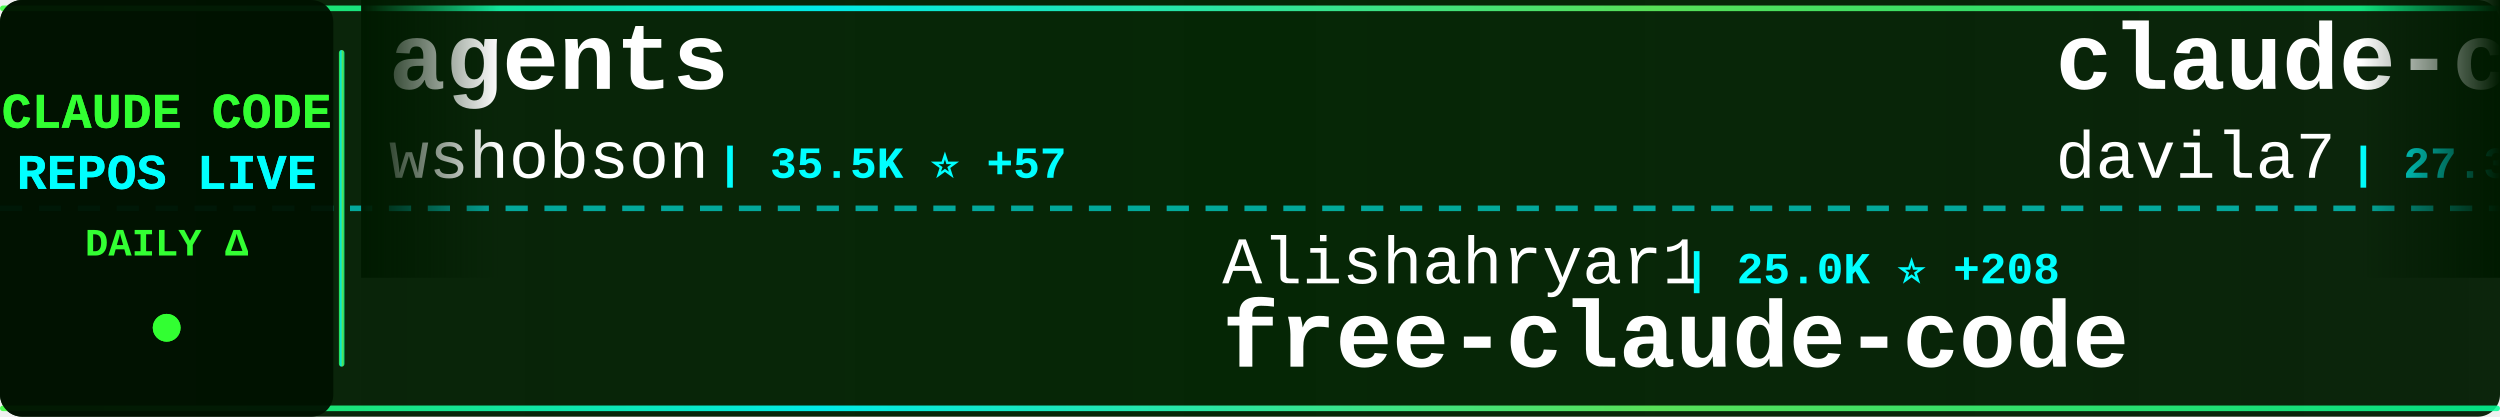
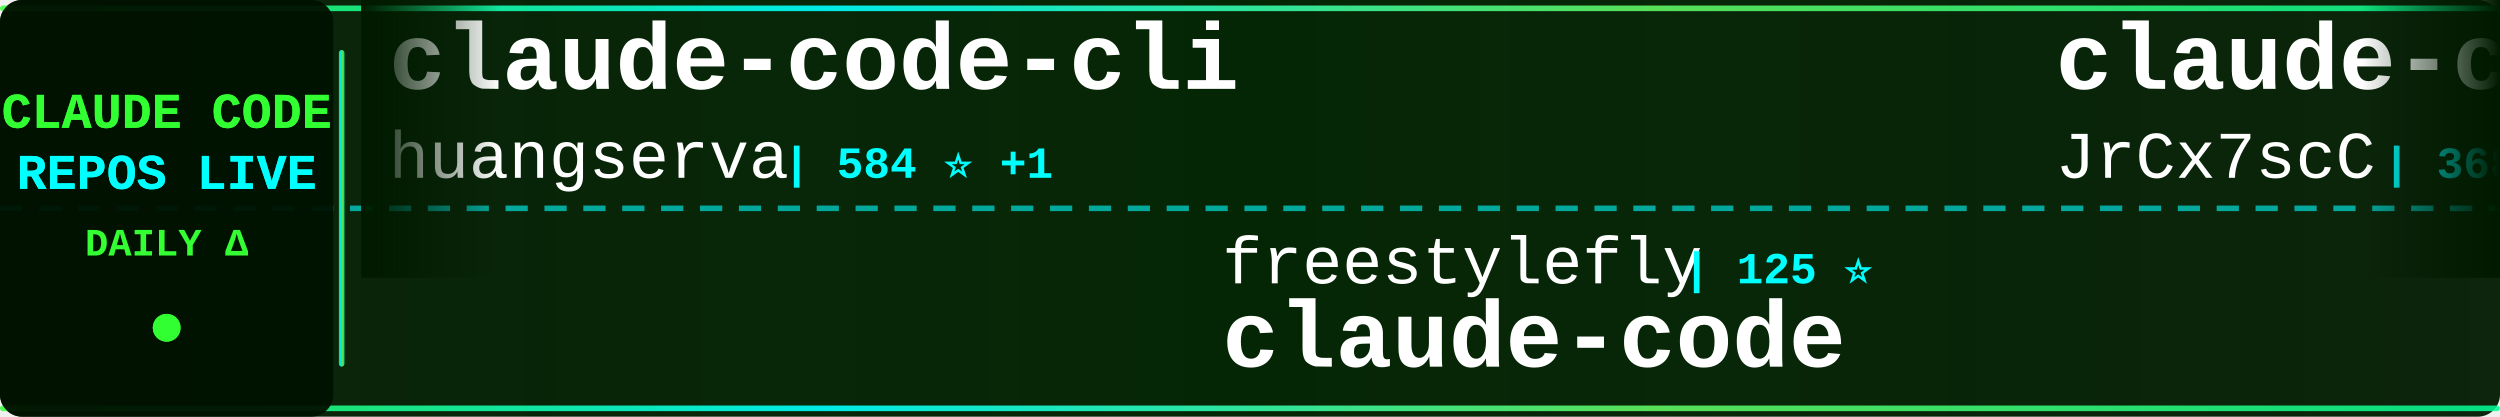
<svg xmlns="http://www.w3.org/2000/svg" width="900" height="150">
  <defs>
    <linearGradient id="tickerBg" x1="0%" y1="0%" x2="100%" y2="0%">
      <stop offset="0%" style="stop-color:#001a00;stop-opacity:0.95" />
      <stop offset="50%" style="stop-color:#002200;stop-opacity:0.98" />
      <stop offset="100%" style="stop-color:#001a00;stop-opacity:0.95" />
    </linearGradient>
    <linearGradient id="borderGrad" x1="0%" y1="0%" x2="100%" y2="0%">
      <stop offset="0%" style="stop-color:#33ff33;stop-opacity:0.85">
        <animate attributeName="stop-opacity" values="0.85;1;0.85" dur="2s" repeatCount="indefinite" />
      </stop>
      <stop offset="33%" style="stop-color:#00ffff;stop-opacity:0.9">
        <animate attributeName="stop-opacity" values="0.9;1;0.9" dur="2.2s" repeatCount="indefinite" />
      </stop>
      <stop offset="66%" style="stop-color:#66ff66;stop-opacity:0.85">
        <animate attributeName="stop-opacity" values="0.85;1;0.85" dur="1.8s" repeatCount="indefinite" />
      </stop>
      <stop offset="100%" style="stop-color:#00ff99;stop-opacity:0.85">
        <animate attributeName="stop-opacity" values="0.85;1;0.85" dur="2s" repeatCount="indefinite" />
      </stop>
    </linearGradient>
    <filter id="textGlow">
      <feGaussianBlur stdDeviation="0.1" result="coloredBlur" />
      <feMerge>
        <feMergeNode in="coloredBlur" />
        <feMergeNode in="SourceGraphic" />
      </feMerge>
    </filter>
    <filter id="metricGlow">
      <feGaussianBlur stdDeviation="0.2" result="coloredBlur" />
      <feMerge>
        <feMergeNode in="coloredBlur" />
        <feMergeNode in="SourceGraphic" />
      </feMerge>
    </filter>
    <linearGradient id="leftFade" x1="0%" y1="0%" x2="100%" y2="0%">
      <stop offset="0%" style="stop-color:#001a00;stop-opacity:1" />
      <stop offset="100%" style="stop-color:#001a00;stop-opacity:0" />
    </linearGradient>
    <linearGradient id="rightFade" x1="0%" y1="0%" x2="100%" y2="0%">
      <stop offset="0%" style="stop-color:#001a00;stop-opacity:0" />
      <stop offset="100%" style="stop-color:#001a00;stop-opacity:1" />
    </linearGradient>
  </defs>
  <rect width="900" height="150" fill="url(#tickerBg)" rx="8" />
  <rect x="0" y="2" width="900" height="2" fill="url(#borderGrad)" rx="1" />
  <rect x="0" y="146" width="900" height="2" fill="url(#borderGrad)" rx="1" />
  <line x1="0" y1="75" x2="900" y2="75" stroke="#00ffff" stroke-width="2" stroke-dasharray="8 6" opacity="0.6" />
  <rect x="0" y="0" width="120" height="150" fill="#001100" opacity="0.95" rx="8" />
  <text x="60" y="46" font-family="'Courier New', monospace" font-size="18" font-weight="bold" fill="#33ff33" text-anchor="middle" filter="url(#textGlow)">
    CLAUDE CODE
  </text>
  <text x="60" y="68" font-family="'Courier New', monospace" font-size="18" font-weight="bold" fill="#00ffff" text-anchor="middle" filter="url(#textGlow)">
    REPOS LIVE
  </text>
  <text x="60" y="92" font-family="'Courier New', monospace" font-size="14" font-weight="bold" fill="#33ff33" text-anchor="middle">
    DAILY Δ
  </text>
  <circle cx="60" cy="118" r="5" fill="#33ff33" filter="url(#metricGlow)">
    <animate attributeName="r" values="4;6;4" dur="1.5s" repeatCount="indefinite" />
    <animate attributeName="opacity" values="0.6;1;0.6" dur="1.5s" repeatCount="indefinite" />
  </circle>
  <rect x="122" y="18" width="2" height="114" fill="url(#borderGrad)" rx="1" />
  <clipPath id="tickerClip">
    <rect x="130" y="0" width="770" height="150" />
  </clipPath>
  <g clip-path="url(#tickerClip)">
    <g id="tickerItems">
      <animateTransform attributeName="transform" attributeType="XML" type="translate" from="0 0" to="-3000 0" dur="54s" repeatCount="indefinite" />
      <g transform="translate(0, 0)">
-         <text x="140" y="32" font-family="'Courier New', monospace" font-size="34" font-weight="bold" fill="#ffffff">agents</text>
-         <text x="140" y="64" font-family="'Courier New', monospace" font-size="24" font-weight="normal" fill="#ffffff" opacity="1.0">wshobson</text>
-         <text x="258" y="64" font-family="'Courier New', monospace" font-size="16" font-weight="bold" fill="#00ffff"> | 35.5K ⭐ +57</text>
+         <text x="140" y="32" font-family="'Courier New', monospace" font-size="34" font-weight="bold" fill="#ffffff">claude-code-cli</text>
+         <text x="140" y="64" font-family="'Courier New', monospace" font-size="24" font-weight="normal" fill="#ffffff" opacity="1.0">huangserva</text>
+         <text x="282" y="64" font-family="'Courier New', monospace" font-size="16" font-weight="bold" fill="#00ffff"> | 584 ⭐ +1</text>
      </g>
      <g transform="translate(300, 0)">
-         <text x="140" y="102" font-family="'Courier New', monospace" font-size="24" font-weight="normal" fill="#ffffff" opacity="1.0">Alishahryar1</text>
-         <text x="306" y="102" font-family="'Courier New', monospace" font-size="16" font-weight="bold" fill="#00ffff"> | 25.0K ⭐ +208</text>
-         <text x="140" y="132" font-family="'Courier New', monospace" font-size="34" font-weight="bold" fill="#ffffff">free-claude-code</text>
+         <text x="140" y="102" font-family="'Courier New', monospace" font-size="24" font-weight="normal" fill="#ffffff" opacity="1.0">freestylefly</text>
+         <text x="306" y="102" font-family="'Courier New', monospace" font-size="16" font-weight="bold" fill="#00ffff"> | 125 ⭐</text>
+         <text x="140" y="132" font-family="'Courier New', monospace" font-size="34" font-weight="bold" fill="#ffffff">claude-code</text>
      </g>
      <g transform="translate(600, 0)">
-         <text x="140" y="32" font-family="'Courier New', monospace" font-size="34" font-weight="bold" fill="#ffffff">claude-code-templates</text>
-         <text x="140" y="64" font-family="'Courier New', monospace" font-size="24" font-weight="normal" fill="#ffffff" opacity="1.0">davila7</text>
-         <text x="246" y="64" font-family="'Courier New', monospace" font-size="16" font-weight="bold" fill="#00ffff"> | 27.3K ⭐ +35</text>
+         <text x="140" y="32" font-family="'Courier New', monospace" font-size="34" font-weight="bold" fill="#ffffff">claude-code-source</text>
+         <text x="140" y="64" font-family="'Courier New', monospace" font-size="24" font-weight="normal" fill="#ffffff" opacity="1.0">JrCx7scC</text>
+         <text x="258" y="64" font-family="'Courier New', monospace" font-size="16" font-weight="bold" fill="#00ffff"> | 368 ⭐</text>
      </g>
      <g transform="translate(900, 0)">
-         <text x="140" y="102" font-family="'Courier New', monospace" font-size="24" font-weight="normal" fill="#ffffff" opacity="1.0">777genius</text>
-         <text x="270" y="102" font-family="'Courier New', monospace" font-size="16" font-weight="bold" fill="#00ffff"> | 911 ⭐</text>
-         <text x="140" y="132" font-family="'Courier New', monospace" font-size="34" font-weight="bold" fill="#ffffff">claude-code-source-code</text>
+         <text x="140" y="102" font-family="'Courier New', monospace" font-size="24" font-weight="normal" fill="#ffffff" opacity="1.0">sickn33</text>
+         <text x="246" y="102" font-family="'Courier New', monospace" font-size="16" font-weight="bold" fill="#00ffff"> | 37.8K ⭐ +89</text>
+         <text x="140" y="132" font-family="'Courier New', monospace" font-size="34" font-weight="bold" fill="#ffffff">antigravity-awesome-skil...</text>
      </g>
      <g transform="translate(1200, 0)">
-         <text x="140" y="32" font-family="'Courier New', monospace" font-size="34" font-weight="bold" fill="#ffffff">claude-task-master</text>
-         <text x="140" y="64" font-family="'Courier New', monospace" font-size="24" font-weight="normal" fill="#ffffff" opacity="1.0">eyaltoledano</text>
-         <text x="306" y="64" font-family="'Courier New', monospace" font-size="16" font-weight="bold" fill="#00ffff"> | 27.2K ⭐ +7</text>
+         <text x="140" y="32" font-family="'Courier New', monospace" font-size="34" font-weight="bold" fill="#ffffff">andrej-karpathy-skills</text>
+         <text x="140" y="64" font-family="'Courier New', monospace" font-size="24" font-weight="normal" fill="#ffffff" opacity="1.0">multica-ai</text>
+         <text x="282" y="64" font-family="'Courier New', monospace" font-size="16" font-weight="bold" fill="#00ffff"> | 133.1K ⭐ +1.6K</text>
      </g>
      <g transform="translate(1500, 0)">
-         <text x="140" y="102" font-family="'Courier New', monospace" font-size="24" font-weight="normal" fill="#ffffff" opacity="1.0">JrCx7scC</text>
-         <text x="258" y="102" font-family="'Courier New', monospace" font-size="16" font-weight="bold" fill="#00ffff"> | 368 ⭐</text>
-         <text x="140" y="132" font-family="'Courier New', monospace" font-size="34" font-weight="bold" fill="#ffffff">claude-code-source</text>
+         <text x="140" y="102" font-family="'Courier New', monospace" font-size="24" font-weight="normal" fill="#ffffff" opacity="1.0">alirezarezvani</text>
+         <text x="330" y="102" font-family="'Courier New', monospace" font-size="16" font-weight="bold" fill="#00ffff"> | 15.1K ⭐ +120</text>
+         <text x="140" y="132" font-family="'Courier New', monospace" font-size="34" font-weight="bold" fill="#ffffff">claude-skills</text>
      </g>
      <g transform="translate(1800, 0)">
-         <text x="140" y="32" font-family="'Courier New', monospace" font-size="34" font-weight="bold" fill="#ffffff">claude-code-hooks-master...</text>
-         <text x="140" y="64" font-family="'Courier New', monospace" font-size="24" font-weight="normal" fill="#ffffff" opacity="1.0">disler</text>
-         <text x="234" y="64" font-family="'Courier New', monospace" font-size="16" font-weight="bold" fill="#00ffff"> | 3.7K ⭐ +5</text>
+         <text x="140" y="32" font-family="'Courier New', monospace" font-size="34" font-weight="bold" fill="#ffffff">collection-claude-code-s...</text>
+         <text x="140" y="64" font-family="'Courier New', monospace" font-size="24" font-weight="normal" fill="#ffffff" opacity="1.0">chauncygu</text>
+         <text x="270" y="64" font-family="'Courier New', monospace" font-size="16" font-weight="bold" fill="#00ffff"> | 2.5K ⭐ +4</text>
      </g>
      <g transform="translate(2100, 0)">
-         <text x="140" y="102" font-family="'Courier New', monospace" font-size="24" font-weight="normal" fill="#ffffff" opacity="1.0">https-deeplearning-ai</text>
-         <text x="414" y="102" font-family="'Courier New', monospace" font-size="16" font-weight="bold" fill="#00ffff"> | 510 ⭐</text>
-         <text x="140" y="132" font-family="'Courier New', monospace" font-size="34" font-weight="bold" fill="#ffffff">sc-claude-code-files</text>
+         <text x="140" y="102" font-family="'Courier New', monospace" font-size="24" font-weight="normal" fill="#ffffff" opacity="1.0">centminmod</text>
+         <text x="282" y="102" font-family="'Courier New', monospace" font-size="16" font-weight="bold" fill="#00ffff"> | 2.3K ⭐ +2</text>
+         <text x="140" y="132" font-family="'Courier New', monospace" font-size="34" font-weight="bold" fill="#ffffff">my-claude-code-setup</text>
      </g>
      <g transform="translate(2400, 0)">
-         <text x="140" y="32" font-family="'Courier New', monospace" font-size="34" font-weight="bold" fill="#ffffff">claude-code</text>
-         <text x="140" y="64" font-family="'Courier New', monospace" font-size="24" font-weight="normal" fill="#ffffff" opacity="1.0">anthropics</text>
-         <text x="282" y="64" font-family="'Courier New', monospace" font-size="16" font-weight="bold" fill="#00ffff"> | 124.2K ⭐ +252</text>
+         <text x="140" y="32" font-family="'Courier New', monospace" font-size="34" font-weight="bold" fill="#ffffff">claude-code-workflows</text>
+         <text x="140" y="64" font-family="'Courier New', monospace" font-size="24" font-weight="normal" fill="#ffffff" opacity="1.0">OneRedOak</text>
+         <text x="270" y="64" font-family="'Courier New', monospace" font-size="16" font-weight="bold" fill="#00ffff"> | 3.8K ⭐ +5</text>
      </g>
      <g transform="translate(2700, 0)">
-         <text x="140" y="102" font-family="'Courier New', monospace" font-size="24" font-weight="normal" fill="#ffffff" opacity="1.0">VineeTagarwaL-code</text>
-         <text x="378" y="102" font-family="'Courier New', monospace" font-size="16" font-weight="bold" fill="#00ffff"> | 274 ⭐</text>
+         <text x="140" y="102" font-family="'Courier New', monospace" font-size="24" font-weight="normal" fill="#ffffff" opacity="1.0">tanbiralam</text>
+         <text x="282" y="102" font-family="'Courier New', monospace" font-size="16" font-weight="bold" fill="#00ffff"> | 1.7K ⭐ +3</text>
        <text x="140" y="132" font-family="'Courier New', monospace" font-size="34" font-weight="bold" fill="#ffffff">claude-code</text>
      </g>
      <g transform="translate(3000, 0)">
-         <text x="140" y="32" font-family="'Courier New', monospace" font-size="34" font-weight="bold" fill="#ffffff">agents</text>
-         <text x="140" y="64" font-family="'Courier New', monospace" font-size="24" font-weight="normal" fill="#ffffff" opacity="1.0">wshobson</text>
-         <text x="258" y="64" font-family="'Courier New', monospace" font-size="16" font-weight="bold" fill="#00ffff"> | 35.5K ⭐ +57</text>
+         <text x="140" y="32" font-family="'Courier New', monospace" font-size="34" font-weight="bold" fill="#ffffff">claude-code-cli</text>
+         <text x="140" y="64" font-family="'Courier New', monospace" font-size="24" font-weight="normal" fill="#ffffff" opacity="1.0">huangserva</text>
+         <text x="282" y="64" font-family="'Courier New', monospace" font-size="16" font-weight="bold" fill="#00ffff"> | 584 ⭐ +1</text>
      </g>
      <g transform="translate(3300, 0)">
-         <text x="140" y="102" font-family="'Courier New', monospace" font-size="24" font-weight="normal" fill="#ffffff" opacity="1.0">Alishahryar1</text>
-         <text x="306" y="102" font-family="'Courier New', monospace" font-size="16" font-weight="bold" fill="#00ffff"> | 25.0K ⭐ +208</text>
-         <text x="140" y="132" font-family="'Courier New', monospace" font-size="34" font-weight="bold" fill="#ffffff">free-claude-code</text>
+         <text x="140" y="102" font-family="'Courier New', monospace" font-size="24" font-weight="normal" fill="#ffffff" opacity="1.0">freestylefly</text>
+         <text x="306" y="102" font-family="'Courier New', monospace" font-size="16" font-weight="bold" fill="#00ffff"> | 125 ⭐</text>
+         <text x="140" y="132" font-family="'Courier New', monospace" font-size="34" font-weight="bold" fill="#ffffff">claude-code</text>
      </g>
      <g transform="translate(3600, 0)">
-         <text x="140" y="32" font-family="'Courier New', monospace" font-size="34" font-weight="bold" fill="#ffffff">claude-code-templates</text>
-         <text x="140" y="64" font-family="'Courier New', monospace" font-size="24" font-weight="normal" fill="#ffffff" opacity="1.0">davila7</text>
-         <text x="246" y="64" font-family="'Courier New', monospace" font-size="16" font-weight="bold" fill="#00ffff"> | 27.3K ⭐ +35</text>
+         <text x="140" y="32" font-family="'Courier New', monospace" font-size="34" font-weight="bold" fill="#ffffff">claude-code-source</text>
+         <text x="140" y="64" font-family="'Courier New', monospace" font-size="24" font-weight="normal" fill="#ffffff" opacity="1.0">JrCx7scC</text>
+         <text x="258" y="64" font-family="'Courier New', monospace" font-size="16" font-weight="bold" fill="#00ffff"> | 368 ⭐</text>
      </g>
      <g transform="translate(3900, 0)">
-         <text x="140" y="102" font-family="'Courier New', monospace" font-size="24" font-weight="normal" fill="#ffffff" opacity="1.0">777genius</text>
-         <text x="270" y="102" font-family="'Courier New', monospace" font-size="16" font-weight="bold" fill="#00ffff"> | 911 ⭐</text>
-         <text x="140" y="132" font-family="'Courier New', monospace" font-size="34" font-weight="bold" fill="#ffffff">claude-code-source-code</text>
+         <text x="140" y="102" font-family="'Courier New', monospace" font-size="24" font-weight="normal" fill="#ffffff" opacity="1.0">sickn33</text>
+         <text x="246" y="102" font-family="'Courier New', monospace" font-size="16" font-weight="bold" fill="#00ffff"> | 37.8K ⭐ +89</text>
+         <text x="140" y="132" font-family="'Courier New', monospace" font-size="34" font-weight="bold" fill="#ffffff">antigravity-awesome-skil...</text>
      </g>
    </g>
  </g>
  <rect x="130" y="0" width="50" height="100" fill="url(#leftFade)" />
  <rect x="850" y="0" width="50" height="100" fill="url(#rightFade)" />
</svg>
